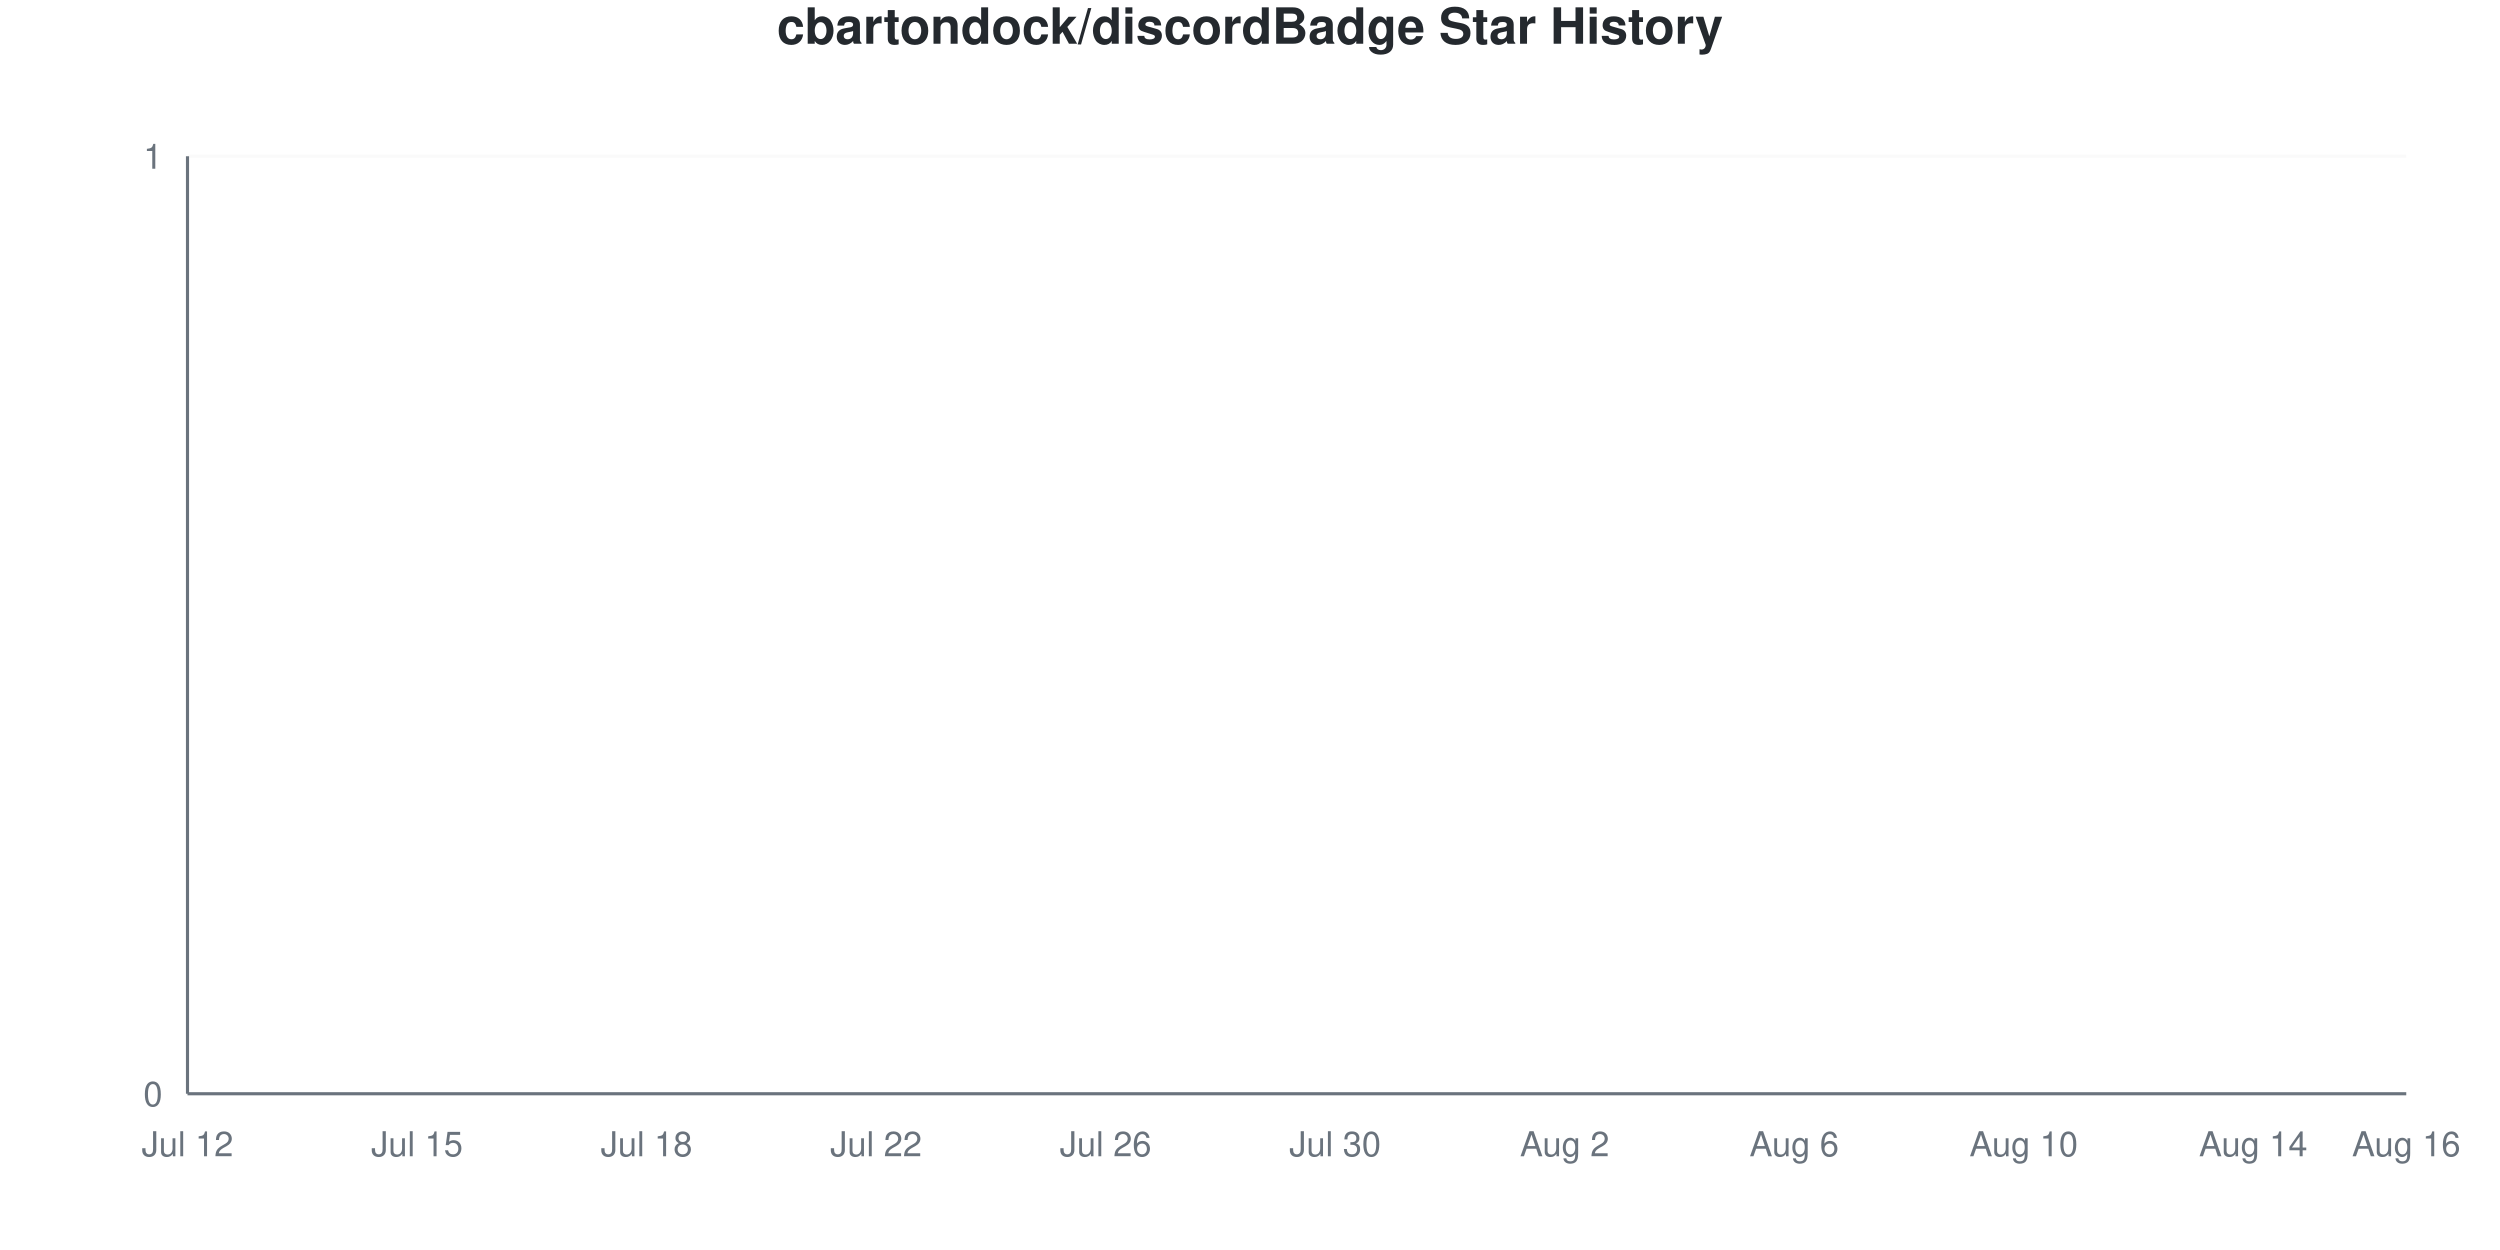
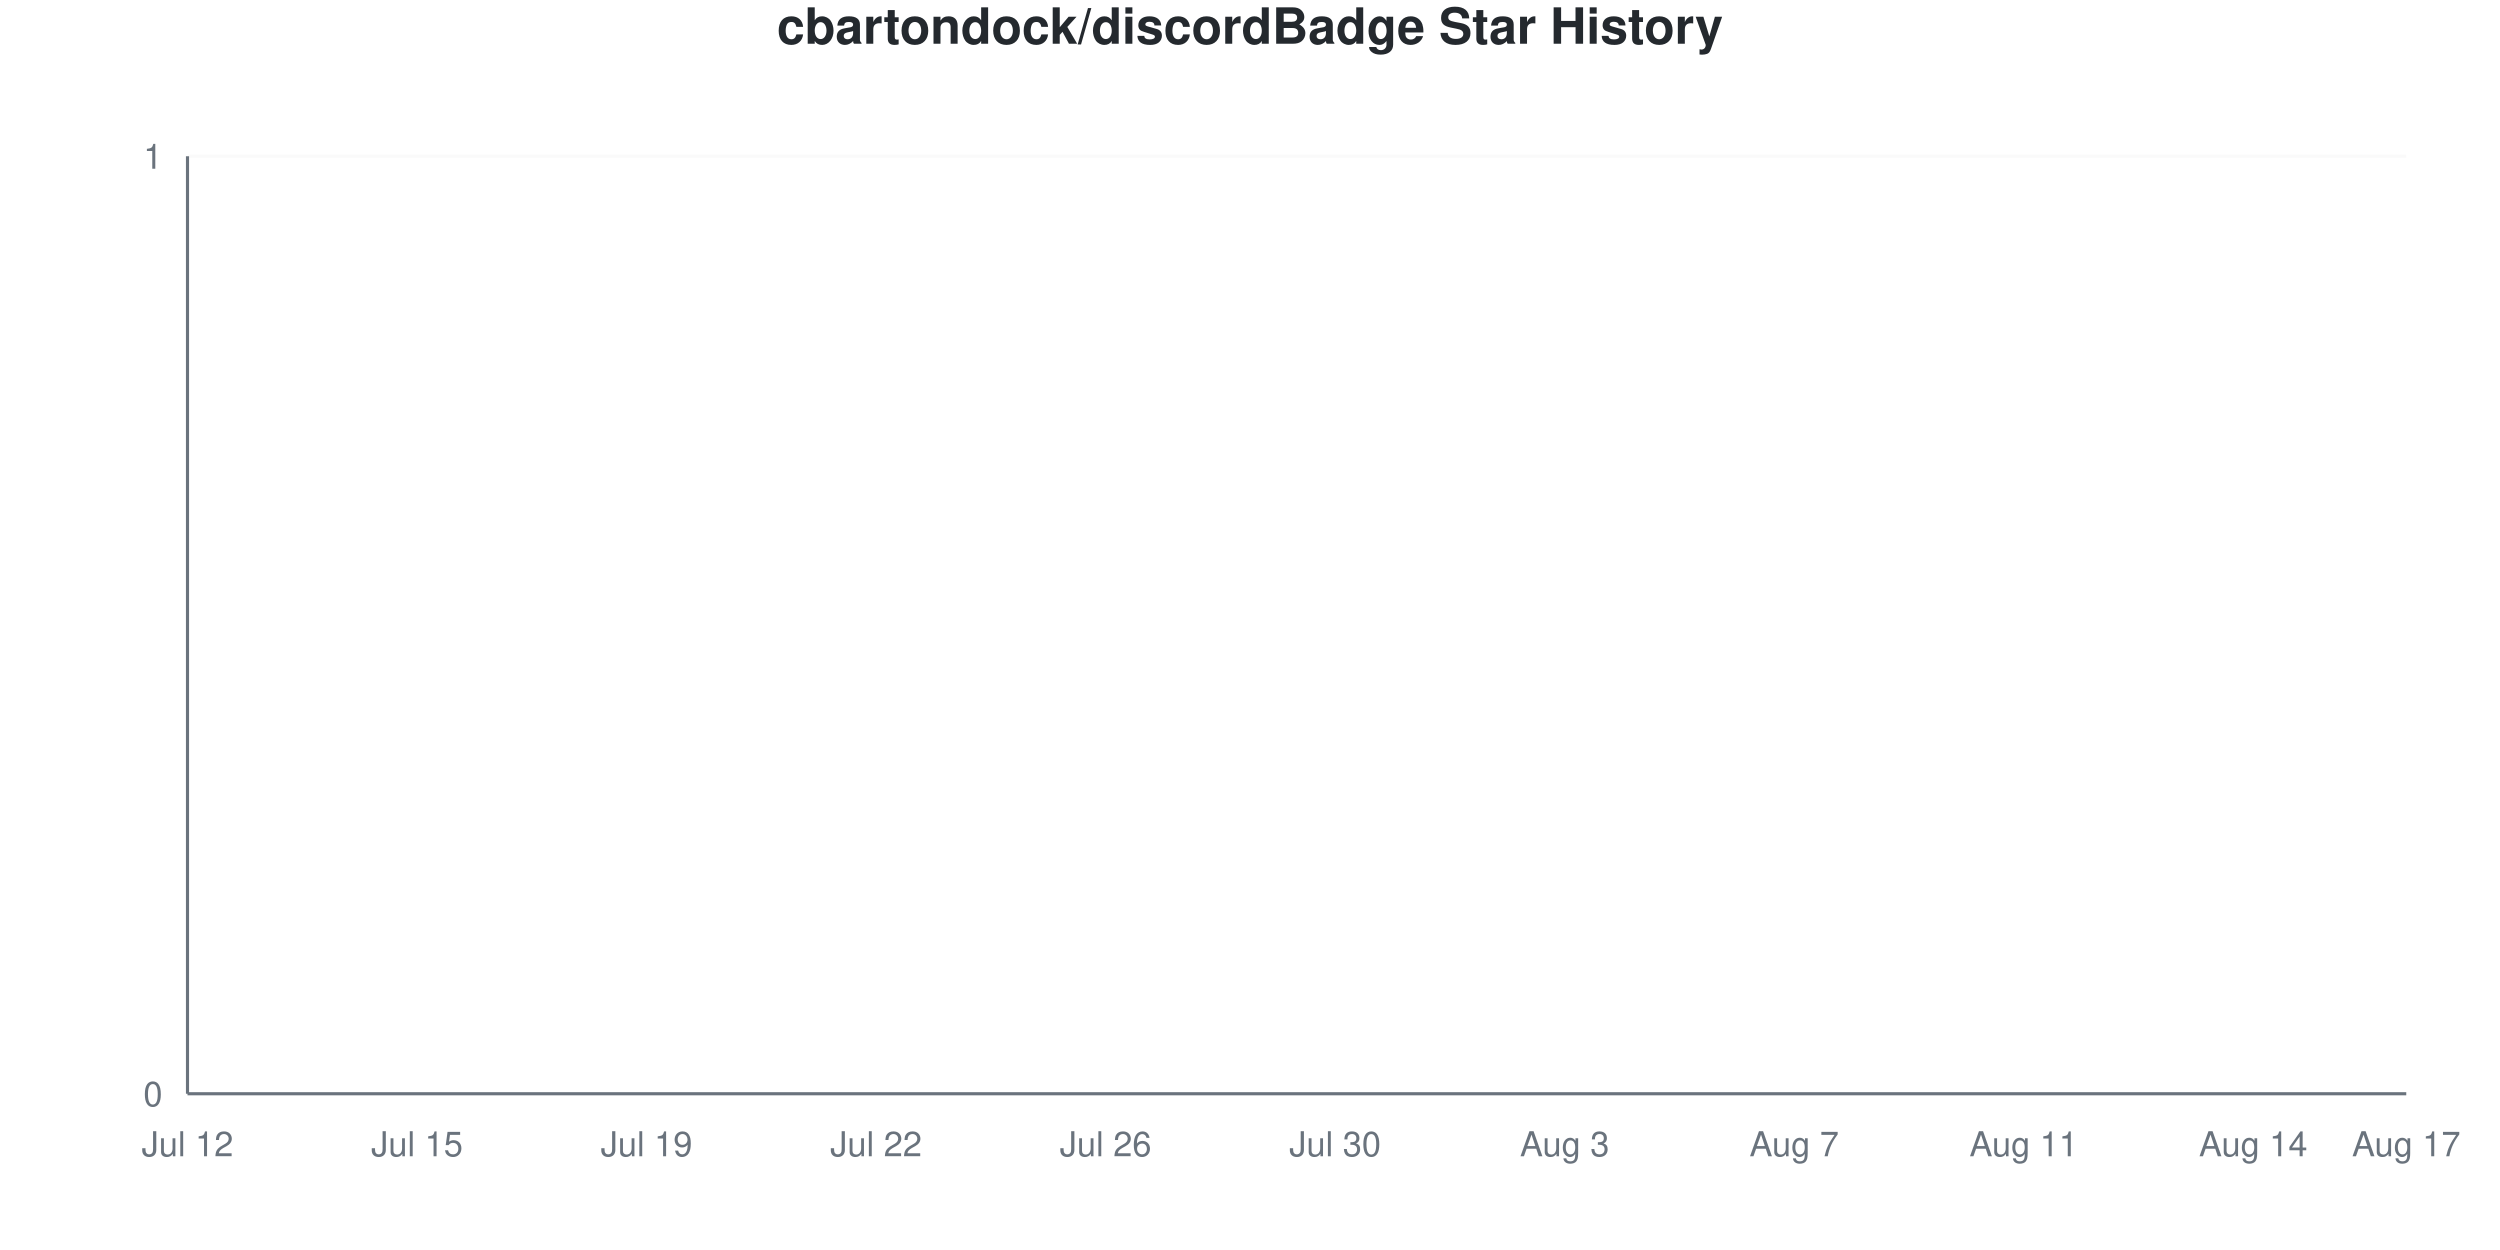
<svg xmlns="http://www.w3.org/2000/svg" viewBox="0 0 800 400" width="800" height="400">
  <style>
    @keyframes drawLine {
      to { stroke-dashoffset: 0; }
    }
    @keyframes fadeInPoint {
      from { opacity: 0; }
      to { opacity: 1; }
    }
    .data-line-0 {
      stroke-dasharray: 1065;
      stroke-dashoffset: 1065;
      animation: drawLine 2s ease-out forwards;
    }
    .data-point {
      opacity: 0;
      animation: fadeInPoint 0.5s ease-out forwards;
    }
    .chart-bg { fill: #fff; }
    .chart-text { fill: #24292e; }
    .chart-muted { fill: #6a737d; }
    .chart-grid { stroke: #eee; }
    .chart-axis { stroke: #6a737d; }
    @media (prefers-color-scheme: dark) {
      .chart-bg { fill: #0d1117; }
      .chart-text { fill: #e6edf3; }
      .chart-muted { fill: #8b949e; }
      .chart-grid { stroke: #21262d; }
      .chart-axis { stroke: #8b949e; }
    }
  </style>
  <rect width="800" height="400" class="chart-bg" />
  <text x="400" y="14" text-anchor="middle" class="chart-text" font-size="16" font-weight="bold" font-family="-apple-system, BlinkMacSystemFont, 'Segoe UI', Helvetica, Arial, sans-serif">cbartondock/discordBadge Star History</text>
  <g class="grid">
    <line x1="60" y1="350" x2="770" y2="350" class="chart-grid" stroke-opacity="0.3" />
    <text x="52" y="354" text-anchor="end" class="chart-muted" font-size="11" font-family="-apple-system, BlinkMacSystemFont, 'Segoe UI', Helvetica, Arial, sans-serif">0</text>
    <line x1="60" y1="50" x2="770" y2="50" class="chart-grid" stroke-opacity="0.3" />
    <text x="52" y="54" text-anchor="end" class="chart-muted" font-size="11" font-family="-apple-system, BlinkMacSystemFont, 'Segoe UI', Helvetica, Arial, sans-serif">1</text>
  </g>
  <g class="milestones">
    
  </g>
  <g class="x-axis">
    <text x="60" y="370" text-anchor="middle" class="chart-muted" font-size="11" font-family="-apple-system, BlinkMacSystemFont, 'Segoe UI', Helvetica, Arial, sans-serif">Jul 12</text>
    <text x="133.448" y="370" text-anchor="middle" class="chart-muted" font-size="11" font-family="-apple-system, BlinkMacSystemFont, 'Segoe UI', Helvetica, Arial, sans-serif">Jul 15</text>
-     <text x="206.897" y="370" text-anchor="middle" class="chart-muted" font-size="11" font-family="-apple-system, BlinkMacSystemFont, 'Segoe UI', Helvetica, Arial, sans-serif">Jul 18</text>
+     <text x="206.897" y="370" text-anchor="middle" class="chart-muted" font-size="11" font-family="-apple-system, BlinkMacSystemFont, 'Segoe UI', Helvetica, Arial, sans-serif">Jul 19</text>
    <text x="280.345" y="370" text-anchor="middle" class="chart-muted" font-size="11" font-family="-apple-system, BlinkMacSystemFont, 'Segoe UI', Helvetica, Arial, sans-serif">Jul 22</text>
    <text x="353.793" y="370" text-anchor="middle" class="chart-muted" font-size="11" font-family="-apple-system, BlinkMacSystemFont, 'Segoe UI', Helvetica, Arial, sans-serif">Jul 26</text>
    <text x="427.241" y="370" text-anchor="middle" class="chart-muted" font-size="11" font-family="-apple-system, BlinkMacSystemFont, 'Segoe UI', Helvetica, Arial, sans-serif">Jul 30</text>
-     <text x="500.69" y="370" text-anchor="middle" class="chart-muted" font-size="11" font-family="-apple-system, BlinkMacSystemFont, 'Segoe UI', Helvetica, Arial, sans-serif">Aug 2</text>
-     <text x="574.138" y="370" text-anchor="middle" class="chart-muted" font-size="11" font-family="-apple-system, BlinkMacSystemFont, 'Segoe UI', Helvetica, Arial, sans-serif">Aug 6</text>
-     <text x="647.586" y="370" text-anchor="middle" class="chart-muted" font-size="11" font-family="-apple-system, BlinkMacSystemFont, 'Segoe UI', Helvetica, Arial, sans-serif">Aug 10</text>
+     <text x="500.69" y="370" text-anchor="middle" class="chart-muted" font-size="11" font-family="-apple-system, BlinkMacSystemFont, 'Segoe UI', Helvetica, Arial, sans-serif">Aug 3</text>
+     <text x="574.138" y="370" text-anchor="middle" class="chart-muted" font-size="11" font-family="-apple-system, BlinkMacSystemFont, 'Segoe UI', Helvetica, Arial, sans-serif">Aug 7</text>
+     <text x="647.586" y="370" text-anchor="middle" class="chart-muted" font-size="11" font-family="-apple-system, BlinkMacSystemFont, 'Segoe UI', Helvetica, Arial, sans-serif">Aug 11</text>
    <text x="721.034" y="370" text-anchor="middle" class="chart-muted" font-size="11" font-family="-apple-system, BlinkMacSystemFont, 'Segoe UI', Helvetica, Arial, sans-serif">Aug 14</text>
-     <text x="770" y="370" text-anchor="middle" class="chart-muted" font-size="11" font-family="-apple-system, BlinkMacSystemFont, 'Segoe UI', Helvetica, Arial, sans-serif">Aug 16</text>
+     <text x="770" y="370" text-anchor="middle" class="chart-muted" font-size="11" font-family="-apple-system, BlinkMacSystemFont, 'Segoe UI', Helvetica, Arial, sans-serif">Aug 17</text>
  </g>
  <line x1="60" y1="50" x2="60" y2="350" class="chart-axis" stroke-width="1" />
  <line x1="60" y1="350" x2="770" y2="350" class="chart-axis" stroke-width="1" />
  <path d="M60,350 L60,350 C68.161,350 76.322,350 84.483,350 C92.644,350 100.805,350 108.966,350 C117.126,350 125.287,350 133.448,350 C141.609,350 149.77,350 157.931,350 C166.092,350 174.253,350 182.414,350 C190.575,350 198.736,350 206.897,350 C215.057,350 223.218,350 231.379,350 C239.54,350 247.701,350 255.862,350 C264.023,350 272.184,350 280.345,350 C288.506,350 296.667,350 304.828,350 C312.989,350 321.149,350 329.31,350 C337.471,350 345.632,350 353.793,350 C361.954,350 370.115,350 378.276,350 C386.437,350 394.598,350 402.759,350 C410.92,350 419.08,350 427.241,350 C435.402,350 443.563,350 451.724,350 C459.885,350 468.046,350 476.207,350 C484.368,350 492.529,350 500.69,350 C508.851,350 517.011,350 525.172,350 C533.333,350 541.494,350 549.655,350 C557.816,350 565.977,350 574.138,350 C582.299,350 590.46,350 598.621,350 C606.782,350 614.943,350 623.103,350 C631.264,350 639.425,350 647.586,350 C655.747,350 663.908,350 672.069,350 C680.23,350 688.391,350 696.552,350 C704.713,350 712.874,350 721.034,350 C729.195,350 737.356,350 745.517,350 C753.678,350 761.839,350 770,350 L770,350 L60,350 Z" fill="#dfb317" fill-opacity="0.1" />
  <path d="M60,350 L60,350 C68.161,350 76.322,350 84.483,350 C92.644,350 100.805,350 108.966,350 C117.126,350 125.287,350 133.448,350 C141.609,350 149.77,350 157.931,350 C166.092,350 174.253,350 182.414,350 C190.575,350 198.736,350 206.897,350 C215.057,350 223.218,350 231.379,350 C239.54,350 247.701,350 255.862,350 C264.023,350 272.184,350 280.345,350 C288.506,350 296.667,350 304.828,350 C312.989,350 321.149,350 329.31,350 C337.471,350 345.632,350 353.793,350 C361.954,350 370.115,350 378.276,350 C386.437,350 394.598,350 402.759,350 C410.92,350 419.08,350 427.241,350 C435.402,350 443.563,350 451.724,350 C459.885,350 468.046,350 476.207,350 C484.368,350 492.529,350 500.69,350 C508.851,350 517.011,350 525.172,350 C533.333,350 541.494,350 549.655,350 C557.816,350 565.977,350 574.138,350 C582.299,350 590.46,350 598.621,350 C606.782,350 614.943,350 623.103,350 C631.264,350 639.425,350 647.586,350 C655.747,350 663.908,350 672.069,350 C680.23,350 688.391,350 696.552,350 C704.713,350 712.874,350 721.034,350 C729.195,350 737.356,350 745.517,350 C753.678,350 761.839,350 770,350" fill="none" stroke="#dfb317" stroke-width="2.5" class="data-line-0" />
  <g class="points">
    <circle cx="60" cy="350" r="4" fill="#dfb317" class="data-point" style="animation-delay: 1.50s" />
    <circle cx="84.483" cy="350" r="4" fill="#dfb317" class="data-point" style="animation-delay: 1.55s" />
    <circle cx="108.966" cy="350" r="4" fill="#dfb317" class="data-point" style="animation-delay: 1.60s" />
    <circle cx="133.448" cy="350" r="4" fill="#dfb317" class="data-point" style="animation-delay: 1.65s" />
    <circle cx="157.931" cy="350" r="4" fill="#dfb317" class="data-point" style="animation-delay: 1.70s" />
    <circle cx="182.414" cy="350" r="4" fill="#dfb317" class="data-point" style="animation-delay: 1.75s" />
    <circle cx="206.897" cy="350" r="4" fill="#dfb317" class="data-point" style="animation-delay: 1.80s" />
    <circle cx="231.379" cy="350" r="4" fill="#dfb317" class="data-point" style="animation-delay: 1.85s" />
    <circle cx="255.862" cy="350" r="4" fill="#dfb317" class="data-point" style="animation-delay: 1.90s" />
    <circle cx="280.345" cy="350" r="4" fill="#dfb317" class="data-point" style="animation-delay: 1.95s" />
    <circle cx="304.828" cy="350" r="4" fill="#dfb317" class="data-point" style="animation-delay: 2.00s" />
    <circle cx="329.31" cy="350" r="4" fill="#dfb317" class="data-point" style="animation-delay: 2.05s" />
    <circle cx="353.793" cy="350" r="4" fill="#dfb317" class="data-point" style="animation-delay: 2.10s" />
    <circle cx="378.276" cy="350" r="4" fill="#dfb317" class="data-point" style="animation-delay: 2.15s" />
    <circle cx="402.759" cy="350" r="4" fill="#dfb317" class="data-point" style="animation-delay: 2.20s" />
    <circle cx="427.241" cy="350" r="4" fill="#dfb317" class="data-point" style="animation-delay: 2.25s" />
    <circle cx="451.724" cy="350" r="4" fill="#dfb317" class="data-point" style="animation-delay: 2.30s" />
    <circle cx="476.207" cy="350" r="4" fill="#dfb317" class="data-point" style="animation-delay: 2.35s" />
    <circle cx="500.69" cy="350" r="4" fill="#dfb317" class="data-point" style="animation-delay: 2.40s" />
    <circle cx="525.172" cy="350" r="4" fill="#dfb317" class="data-point" style="animation-delay: 2.45s" />
    <circle cx="549.655" cy="350" r="4" fill="#dfb317" class="data-point" style="animation-delay: 2.50s" />
    <circle cx="574.138" cy="350" r="4" fill="#dfb317" class="data-point" style="animation-delay: 2.55s" />
    <circle cx="598.621" cy="350" r="4" fill="#dfb317" class="data-point" style="animation-delay: 2.60s" />
    <circle cx="623.103" cy="350" r="4" fill="#dfb317" class="data-point" style="animation-delay: 2.65s" />
    <circle cx="647.586" cy="350" r="4" fill="#dfb317" class="data-point" style="animation-delay: 2.70s" />
    <circle cx="672.069" cy="350" r="4" fill="#dfb317" class="data-point" style="animation-delay: 2.75s" />
    <circle cx="696.552" cy="350" r="4" fill="#dfb317" class="data-point" style="animation-delay: 2.80s" />
    <circle cx="721.034" cy="350" r="4" fill="#dfb317" class="data-point" style="animation-delay: 2.85s" />
    <circle cx="745.517" cy="350" r="4" fill="#dfb317" class="data-point" style="animation-delay: 2.90s" />
    <circle cx="770" cy="350" r="4" fill="#dfb317" class="data-point" style="animation-delay: 2.95s" />
  </g>
</svg>
